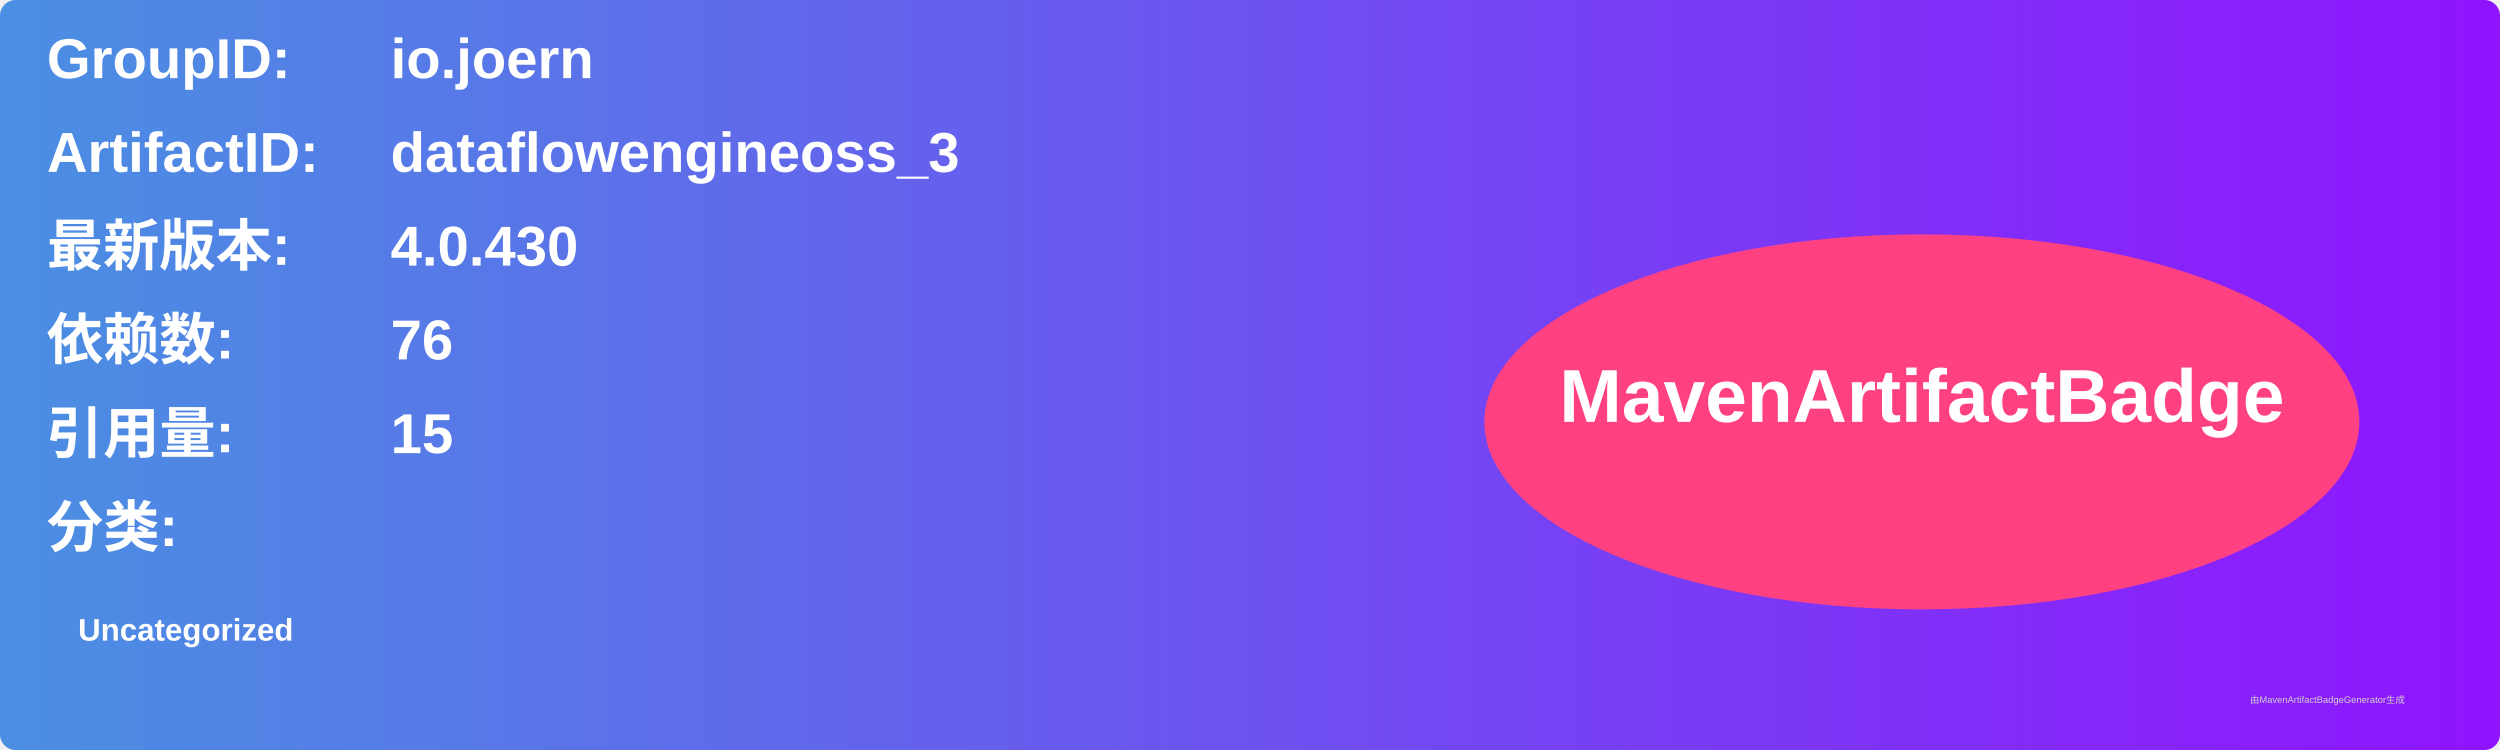
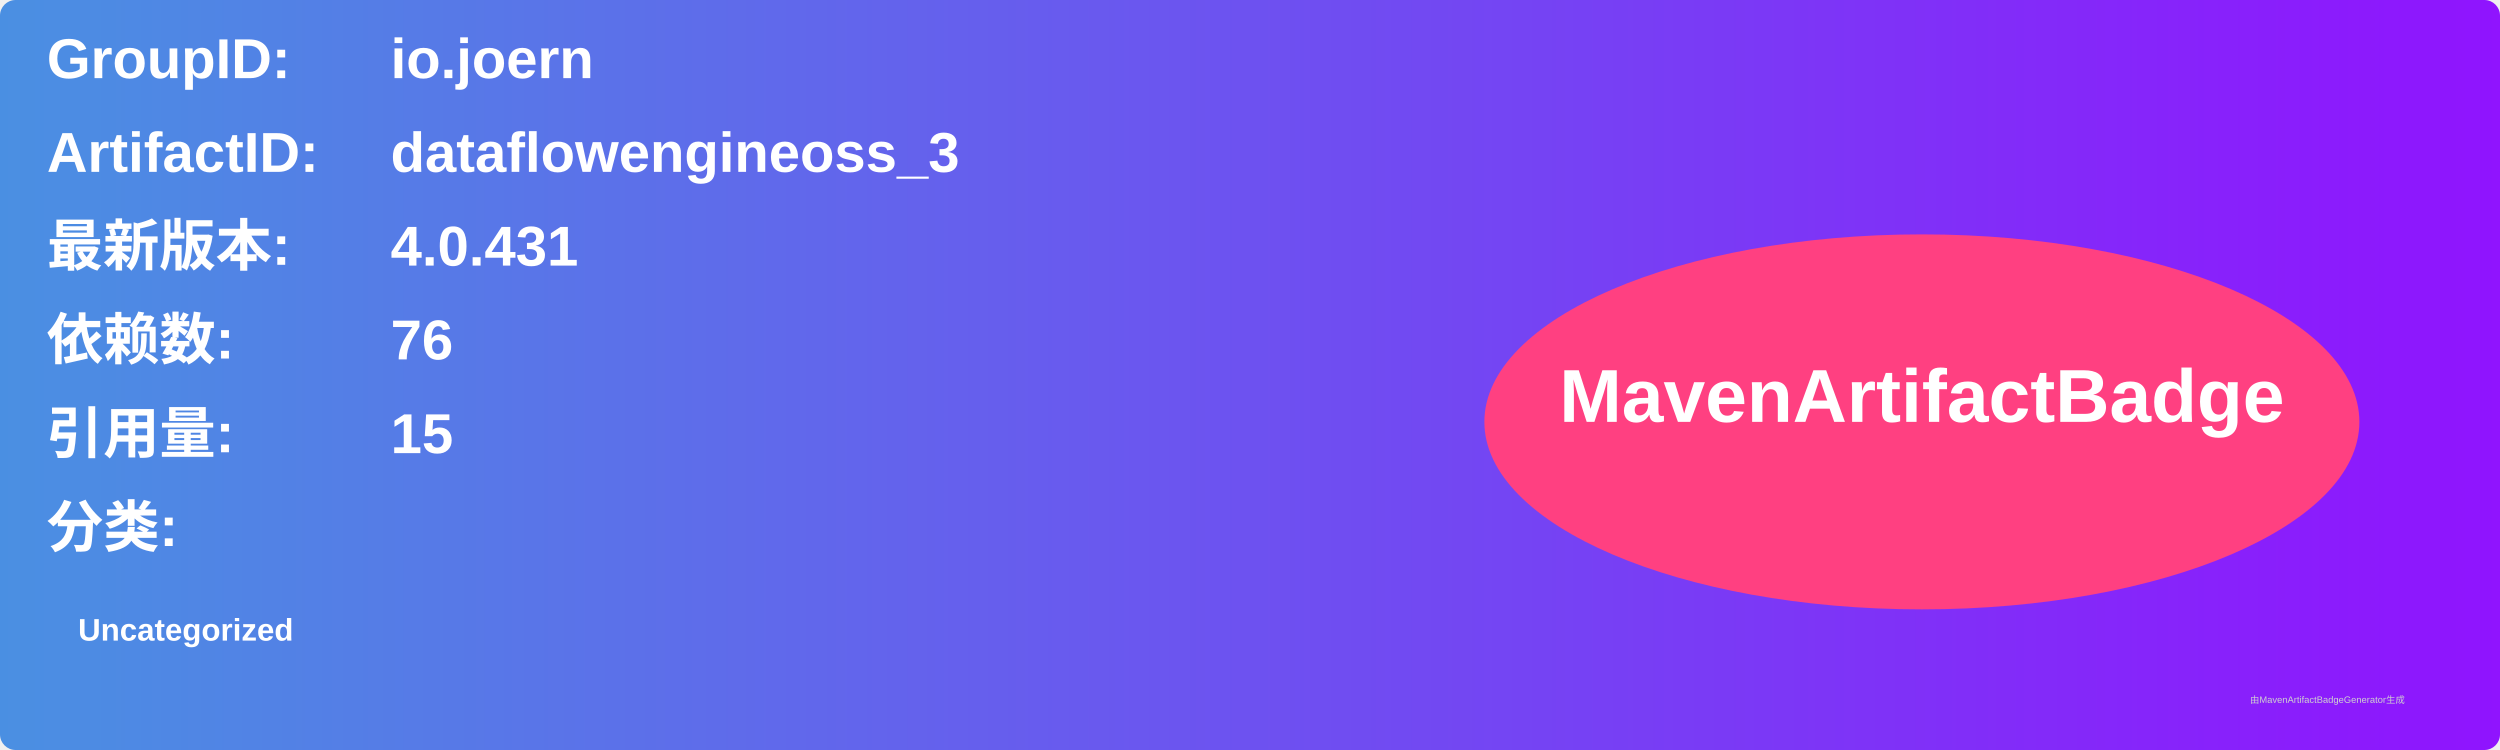
<svg xmlns="http://www.w3.org/2000/svg" width="800" height="240" viewBox="0 0 800 240">
  <linearGradient id="grad" x1="0%" y1="0%" x2="100%" y2="0%">
    <stop offset="0%" stop-color="#4a90e2" />
    <stop offset="100%" stop-color="#9013fe" />
  </linearGradient>
  <rect width="100%" height="100%" rx="5" ry="5" fill="url(#grad)" />
  <g transform="translate(15, 15)">
    <text x="0" y="10" font-family="Arial" font-size="18" fill="white" font-weight="bold" width="260">GroupID:</text>
    <text x="110" y="10" font-family="Arial" font-size="18" fill="white" font-weight="bold" width="460">io.joern</text>
    <text x="0" y="40" font-family="Arial" font-size="18" fill="white" font-weight="bold" width="260">ArtifactID:</text>
    <text x="110" y="40" font-family="Arial" font-size="18" fill="white" font-weight="bold" width="460">dataflowengineoss_3</text>
    <text x="0" y="70" font-family="Arial" font-size="18" fill="white" font-weight="bold">最新版本:</text>
    <text x="110" y="70" font-family="Arial" font-size="18" fill="white" font-weight="bold">
-       <tspan font-weight="bold">4.0.430</tspan>
+       <tspan font-weight="bold">4.0.431</tspan>
    </text>
    <text x="0" y="100" font-family="Arial" font-size="18" fill="white" font-weight="bold">依赖数: </text>
    <text x="110" y="100" font-family="Arial" font-size="18" fill="white">
      <tspan font-weight="bold">76</tspan>
    </text>
    <text x="0" y="130" font-family="Arial" font-size="18" fill="white" font-weight="bold">引用量: </text>
    <text x="110" y="130" font-family="Arial" font-size="18" fill="white">
      <tspan font-weight="bold">15</tspan>
    </text>
    <text x="0" y="160" font-family="Arial" font-size="18" fill="white" font-weight="bold">分类:</text>
    <text x="10" y="190" font-family="Arial" font-size="10" fill="white">
      <tspan font-weight="bold">Uncategorized</tspan>
    </text>
    <ellipse cx="600" cy="120" rx="140" ry="60" fill="#ff4081" />
    <text x="600" y="120" text-anchor="middle" font-family="Arial" font-size="24" fill="white" font-weight="bold">MavenArtifactBadge</text>
  </g>
  <text x="720" y="225" font-family="Arial" font-size="3" fill="#d0d0d0">由MavenArtifactBadgeGenerator生成</text>
</svg>
